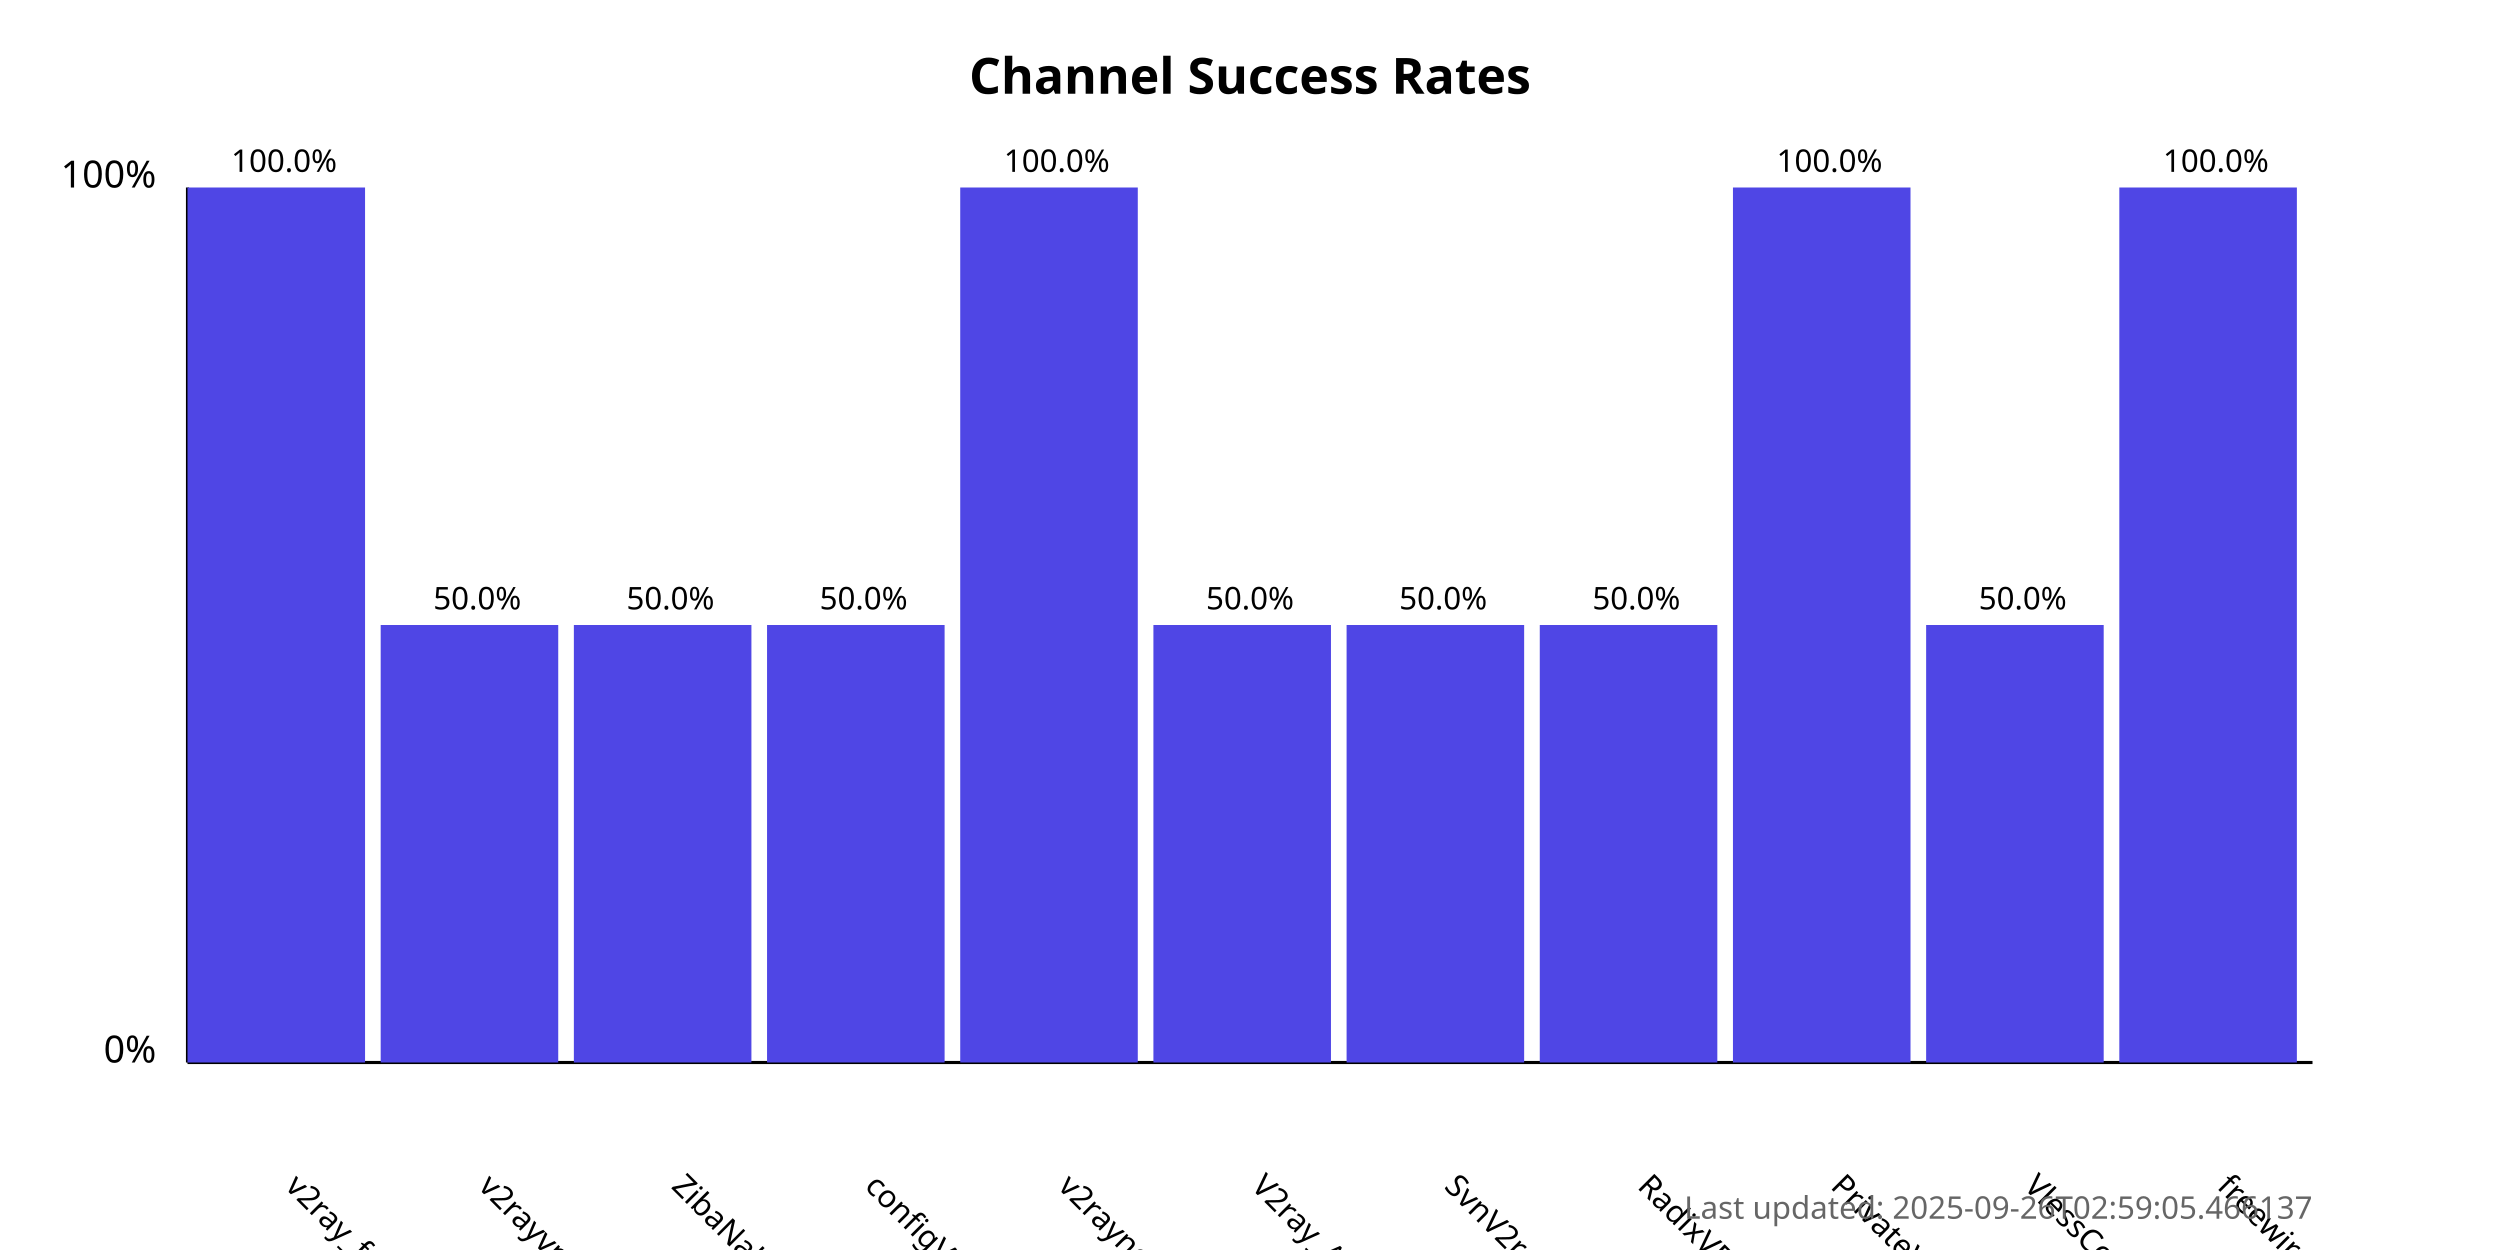
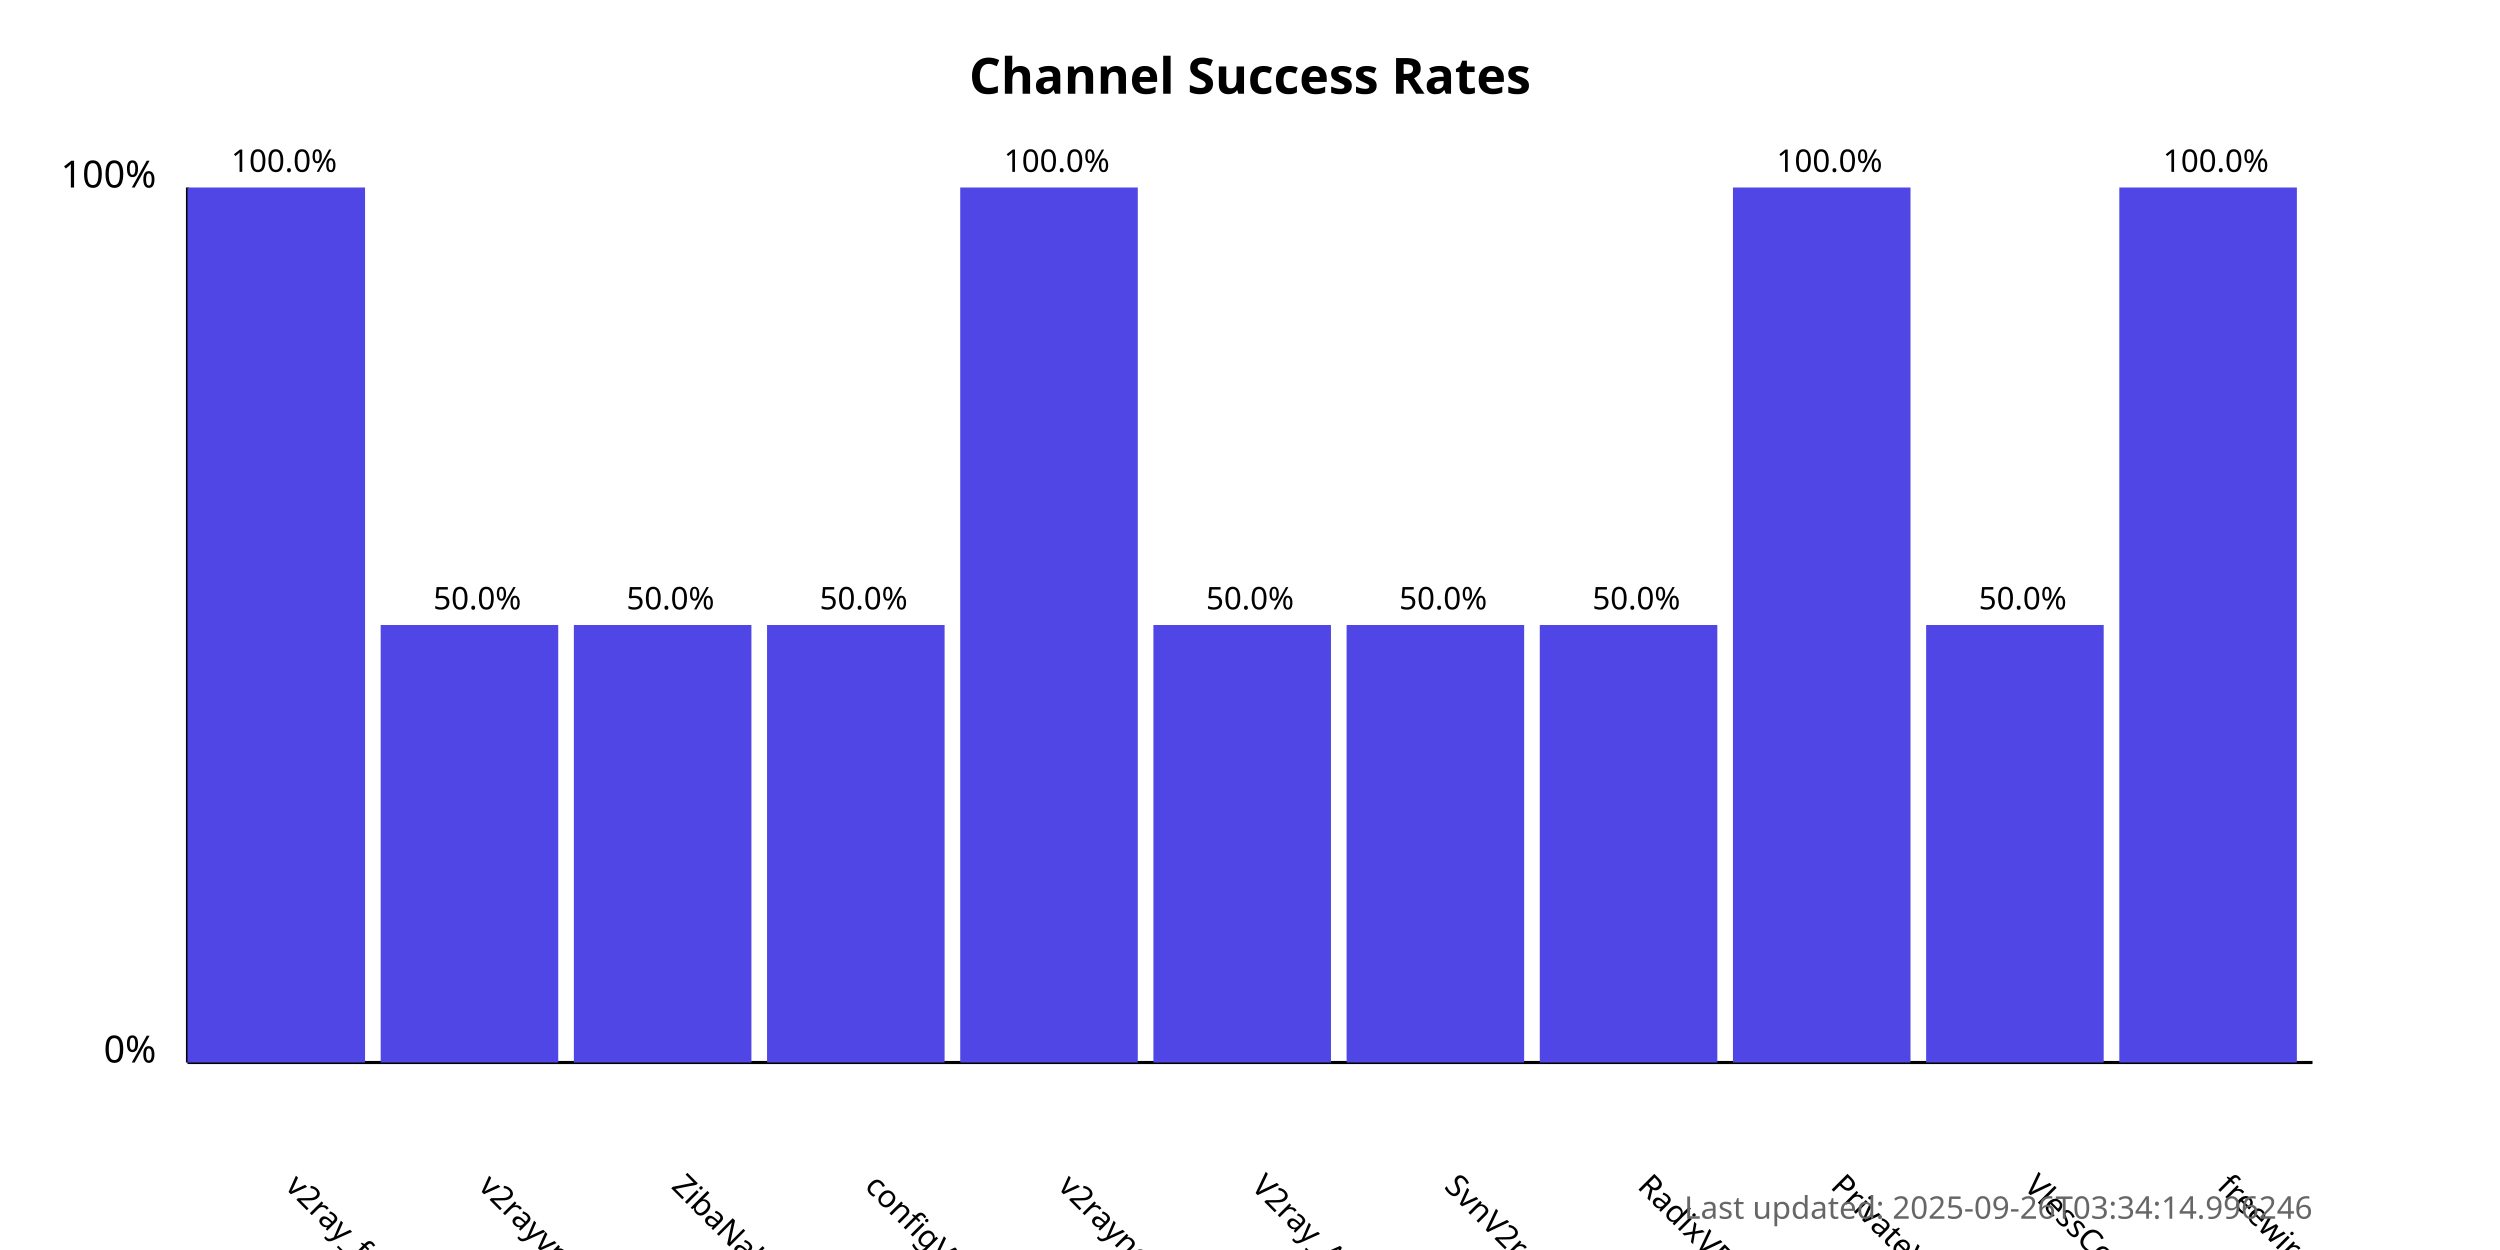
<svg xmlns="http://www.w3.org/2000/svg" width="800" height="400">
  <style>
            .chart-title { font: bold 16px sans-serif; }
            .axis-label { font: 12px sans-serif; }
            .tick-label { font: 10px sans-serif; }
            .bar { fill: #4f46e5; }
            .bar:hover { fill: #6366f1; }
            .timestamp { font: 10px sans-serif; fill: #666; }
        </style>
  <text x="400.0" y="30" text-anchor="middle" class="chart-title">
            Channel Success Rates
        </text>
  <line x1="60" y1="340" x2="60" y2="60" stroke="black" stroke-width="1" />
  <line x1="60" y1="340" x2="740" y2="340" stroke="black" stroke-width="1" />
  <text x="50" y="340" text-anchor="end" class="axis-label">0%</text>
  <text x="50" y="60" text-anchor="end" class="axis-label">100%</text>
  <g>
    <rect x="60" y="60.0" width="56.818" height="280.0" class="bar" />
    <text x="90.909" y="380" transform="rotate(45, 90.90909, 380)" text-anchor="start" class="tick-label">
                v2ray_free_conf
            </text>
    <text x="90.909" y="55.0" text-anchor="middle" class="tick-label">
                100.0%
            </text>
  </g>
  <g>
    <rect x="121.818" y="200.0" width="56.818" height="140.0" class="bar" />
    <text x="152.727" y="380" transform="rotate(45, 152.7273, 380)" text-anchor="start" class="tick-label">
                v2rayvpno
            </text>
    <text x="152.727" y="195.0" text-anchor="middle" class="tick-label">
                50.0%
            </text>
  </g>
  <g>
    <rect x="183.636" y="200.0" width="56.818" height="140.0" class="bar" />
    <text x="214.545" y="380" transform="rotate(45, 214.5455, 380)" text-anchor="start" class="tick-label">
                ZibaNabz
            </text>
    <text x="214.545" y="195.0" text-anchor="middle" class="tick-label">
                50.0%
            </text>
  </g>
  <g>
    <rect x="245.455" y="200.0" width="56.818" height="140.0" class="bar" />
    <text x="276.364" y="380" transform="rotate(45, 276.3636, 380)" text-anchor="start" class="tick-label">
                configV2rayForFree
            </text>
    <text x="276.364" y="195.0" text-anchor="middle" class="tick-label">
                50.0%
            </text>
  </g>
  <g>
    <rect x="307.273" y="60.0" width="56.818" height="280.0" class="bar" />
    <text x="338.182" y="380" transform="rotate(45, 338.1818, 380)" text-anchor="start" class="tick-label">
                v2rayngvpn
            </text>
    <text x="338.182" y="55.0" text-anchor="middle" class="tick-label">
                100.0%
            </text>
  </g>
  <g>
    <rect x="369.091" y="200.0" width="56.818" height="140.0" class="bar" />
    <text x="400.0" y="380" transform="rotate(45, 400.0, 380)" text-anchor="start" class="tick-label">
                V2ray_Alpha
            </text>
    <text x="400.0" y="195.0" text-anchor="middle" class="tick-label">
                50.0%
            </text>
  </g>
  <g>
    <rect x="430.909" y="200.0" width="56.818" height="140.0" class="bar" />
    <text x="461.818" y="380" transform="rotate(45, 461.8182, 380)" text-anchor="start" class="tick-label">
                SvnV2ray
            </text>
    <text x="461.818" y="195.0" text-anchor="middle" class="tick-label">
                50.0%
            </text>
  </g>
  <g>
    <rect x="492.727" y="200.0" width="56.818" height="140.0" class="bar" />
    <text x="523.636" y="380" transform="rotate(45, 523.6364, 380)" text-anchor="start" class="tick-label">
                RadixVPN
            </text>
    <text x="523.636" y="195.0" text-anchor="middle" class="tick-label">
                50.0%
            </text>
  </g>
  <g>
    <rect x="554.545" y="60.0" width="56.818" height="280.0" class="bar" />
    <text x="585.455" y="380" transform="rotate(45, 585.4545, 380)" text-anchor="start" class="tick-label">
                PrivateVPNs
            </text>
    <text x="585.455" y="55.0" text-anchor="middle" class="tick-label">
                100.0%
            </text>
  </g>
  <g>
    <rect x="616.364" y="200.0" width="56.818" height="140.0" class="bar" />
    <text x="647.273" y="380" transform="rotate(45, 647.2727, 380)" text-anchor="start" class="tick-label">
                VlessConfig
            </text>
    <text x="647.273" y="195.0" text-anchor="middle" class="tick-label">
                50.0%
            </text>
  </g>
  <g>
    <rect x="678.182" y="60.0" width="56.818" height="280.0" class="bar" />
    <text x="709.091" y="380" transform="rotate(45, 709.0909, 380)" text-anchor="start" class="tick-label">
                freewireguard
            </text>
    <text x="709.091" y="55.0" text-anchor="middle" class="tick-label">
                100.0%
            </text>
  </g>
  <text x="740" y="390" text-anchor="end" class="timestamp">
-             Last updated: 2025-09-26T02:59:05.466137
+             Last updated: 2025-09-26T03:34:14.996246
        </text>
</svg>
